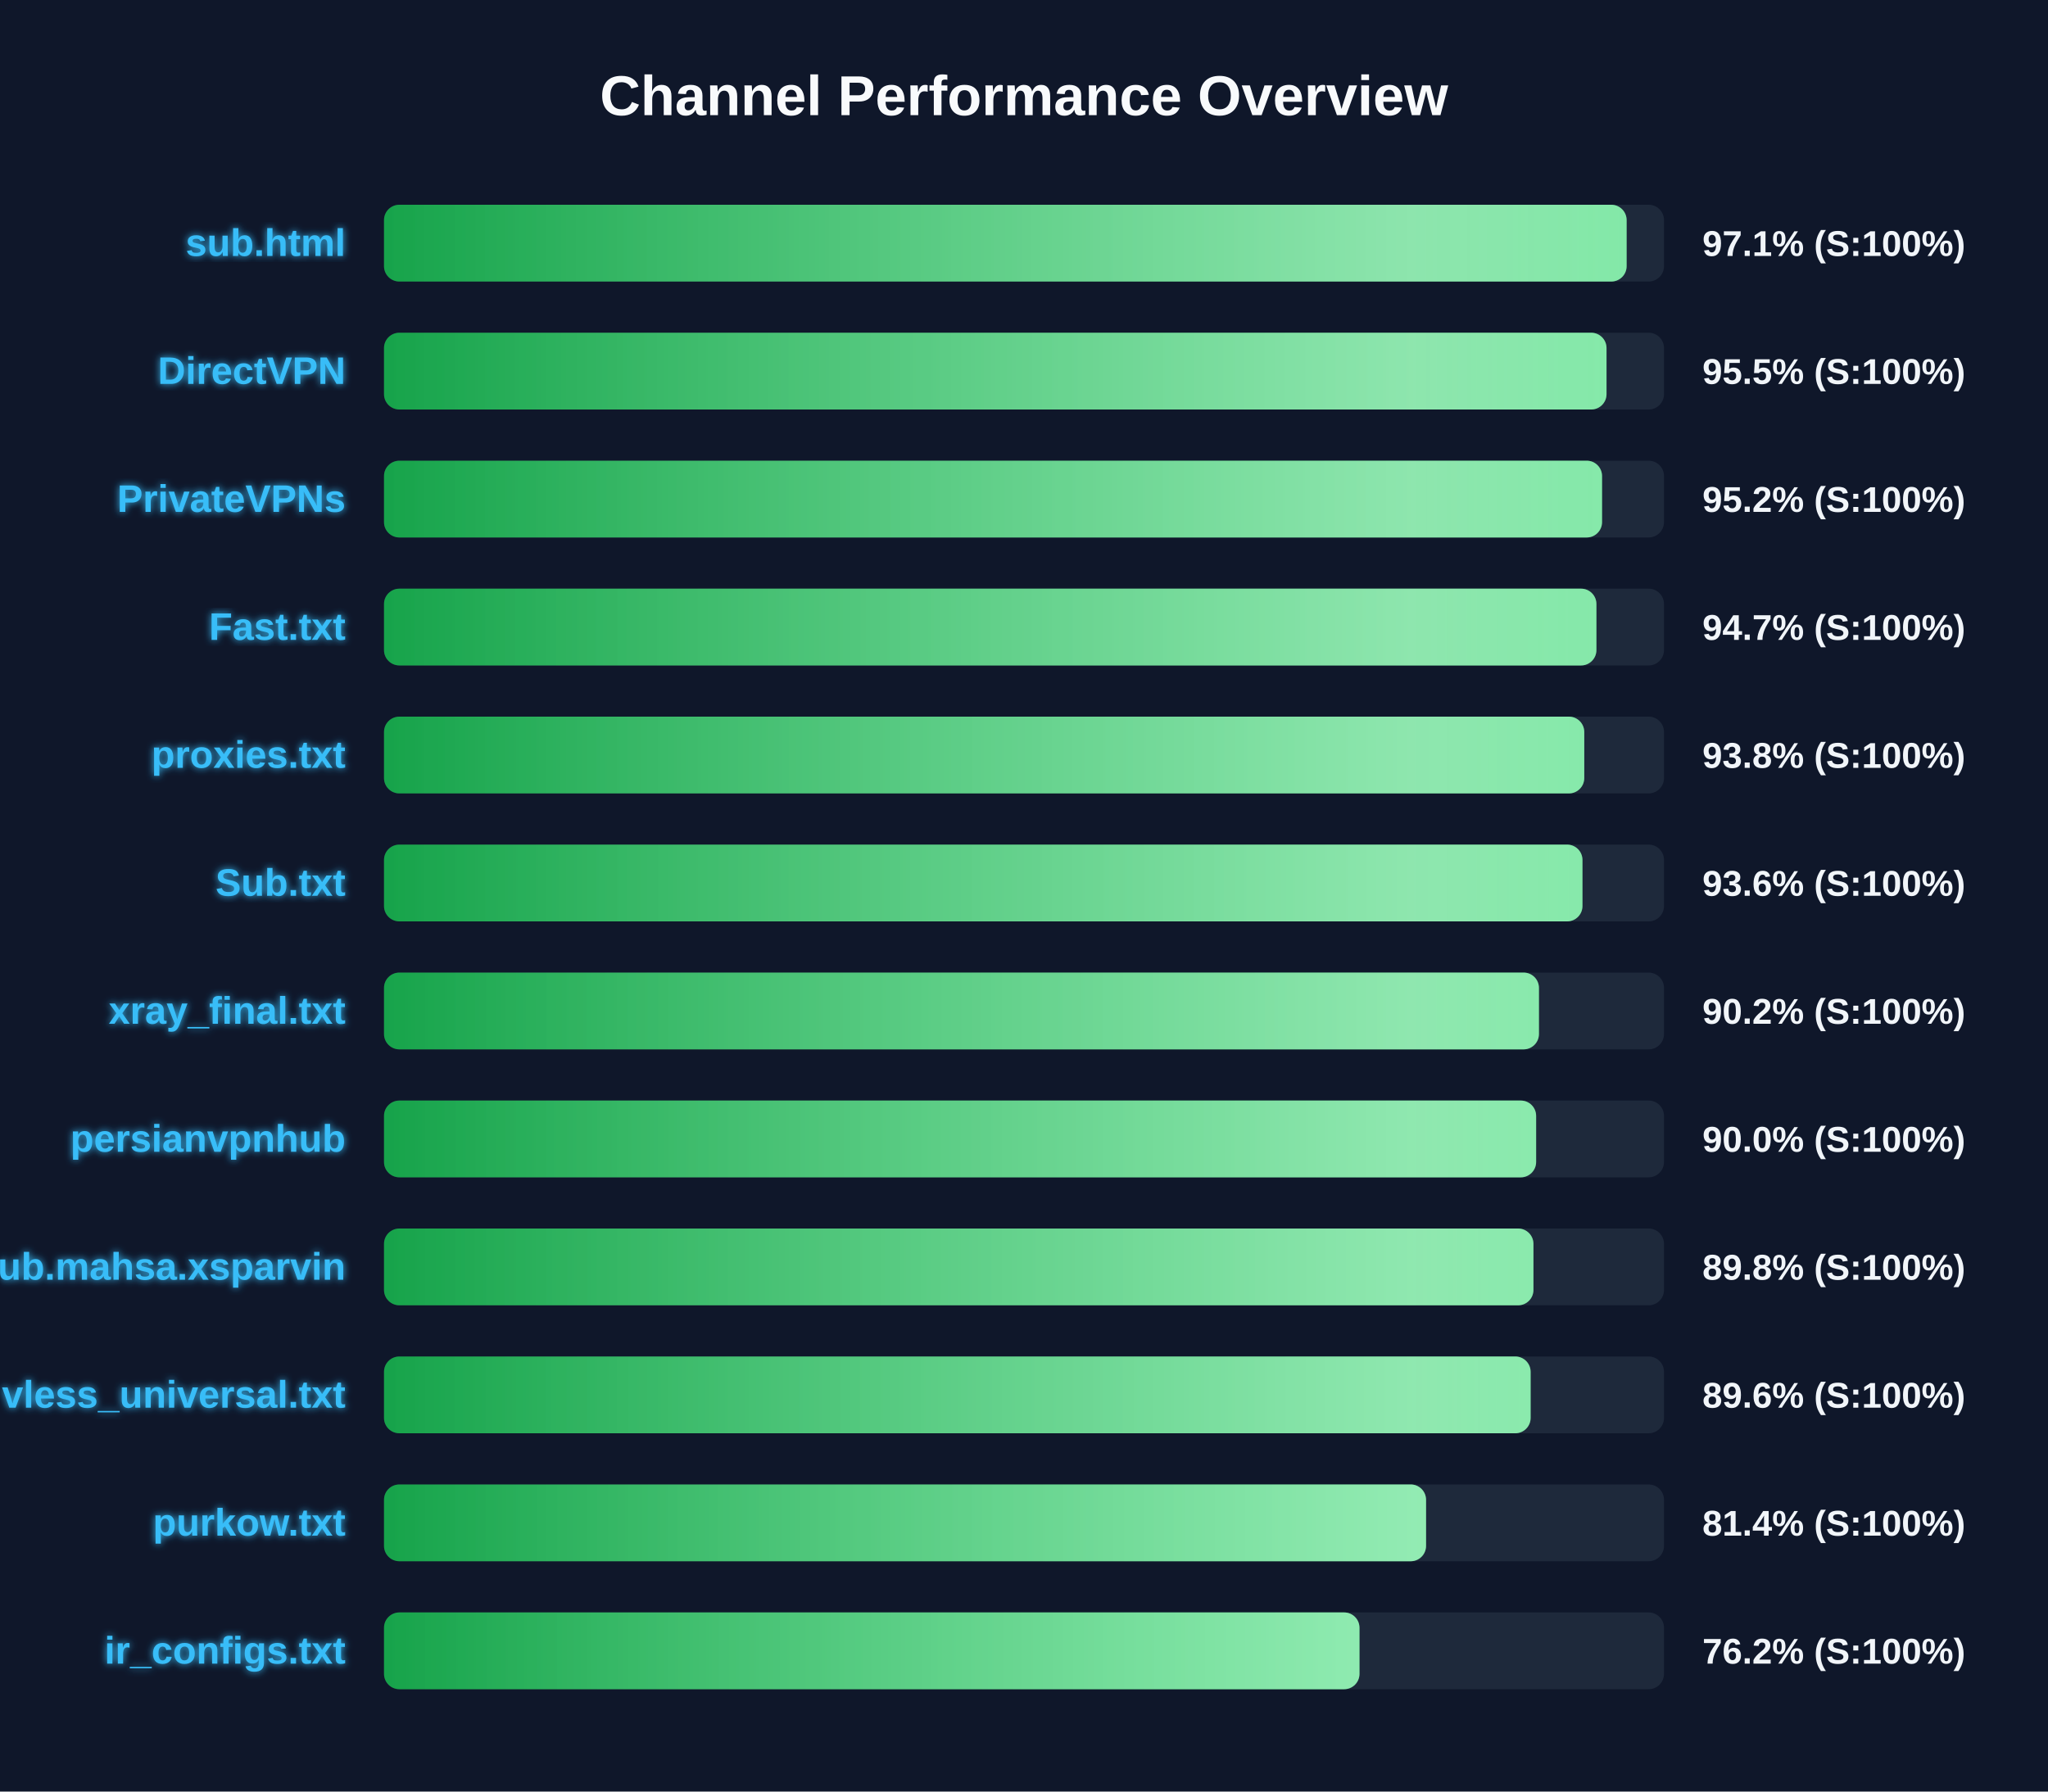
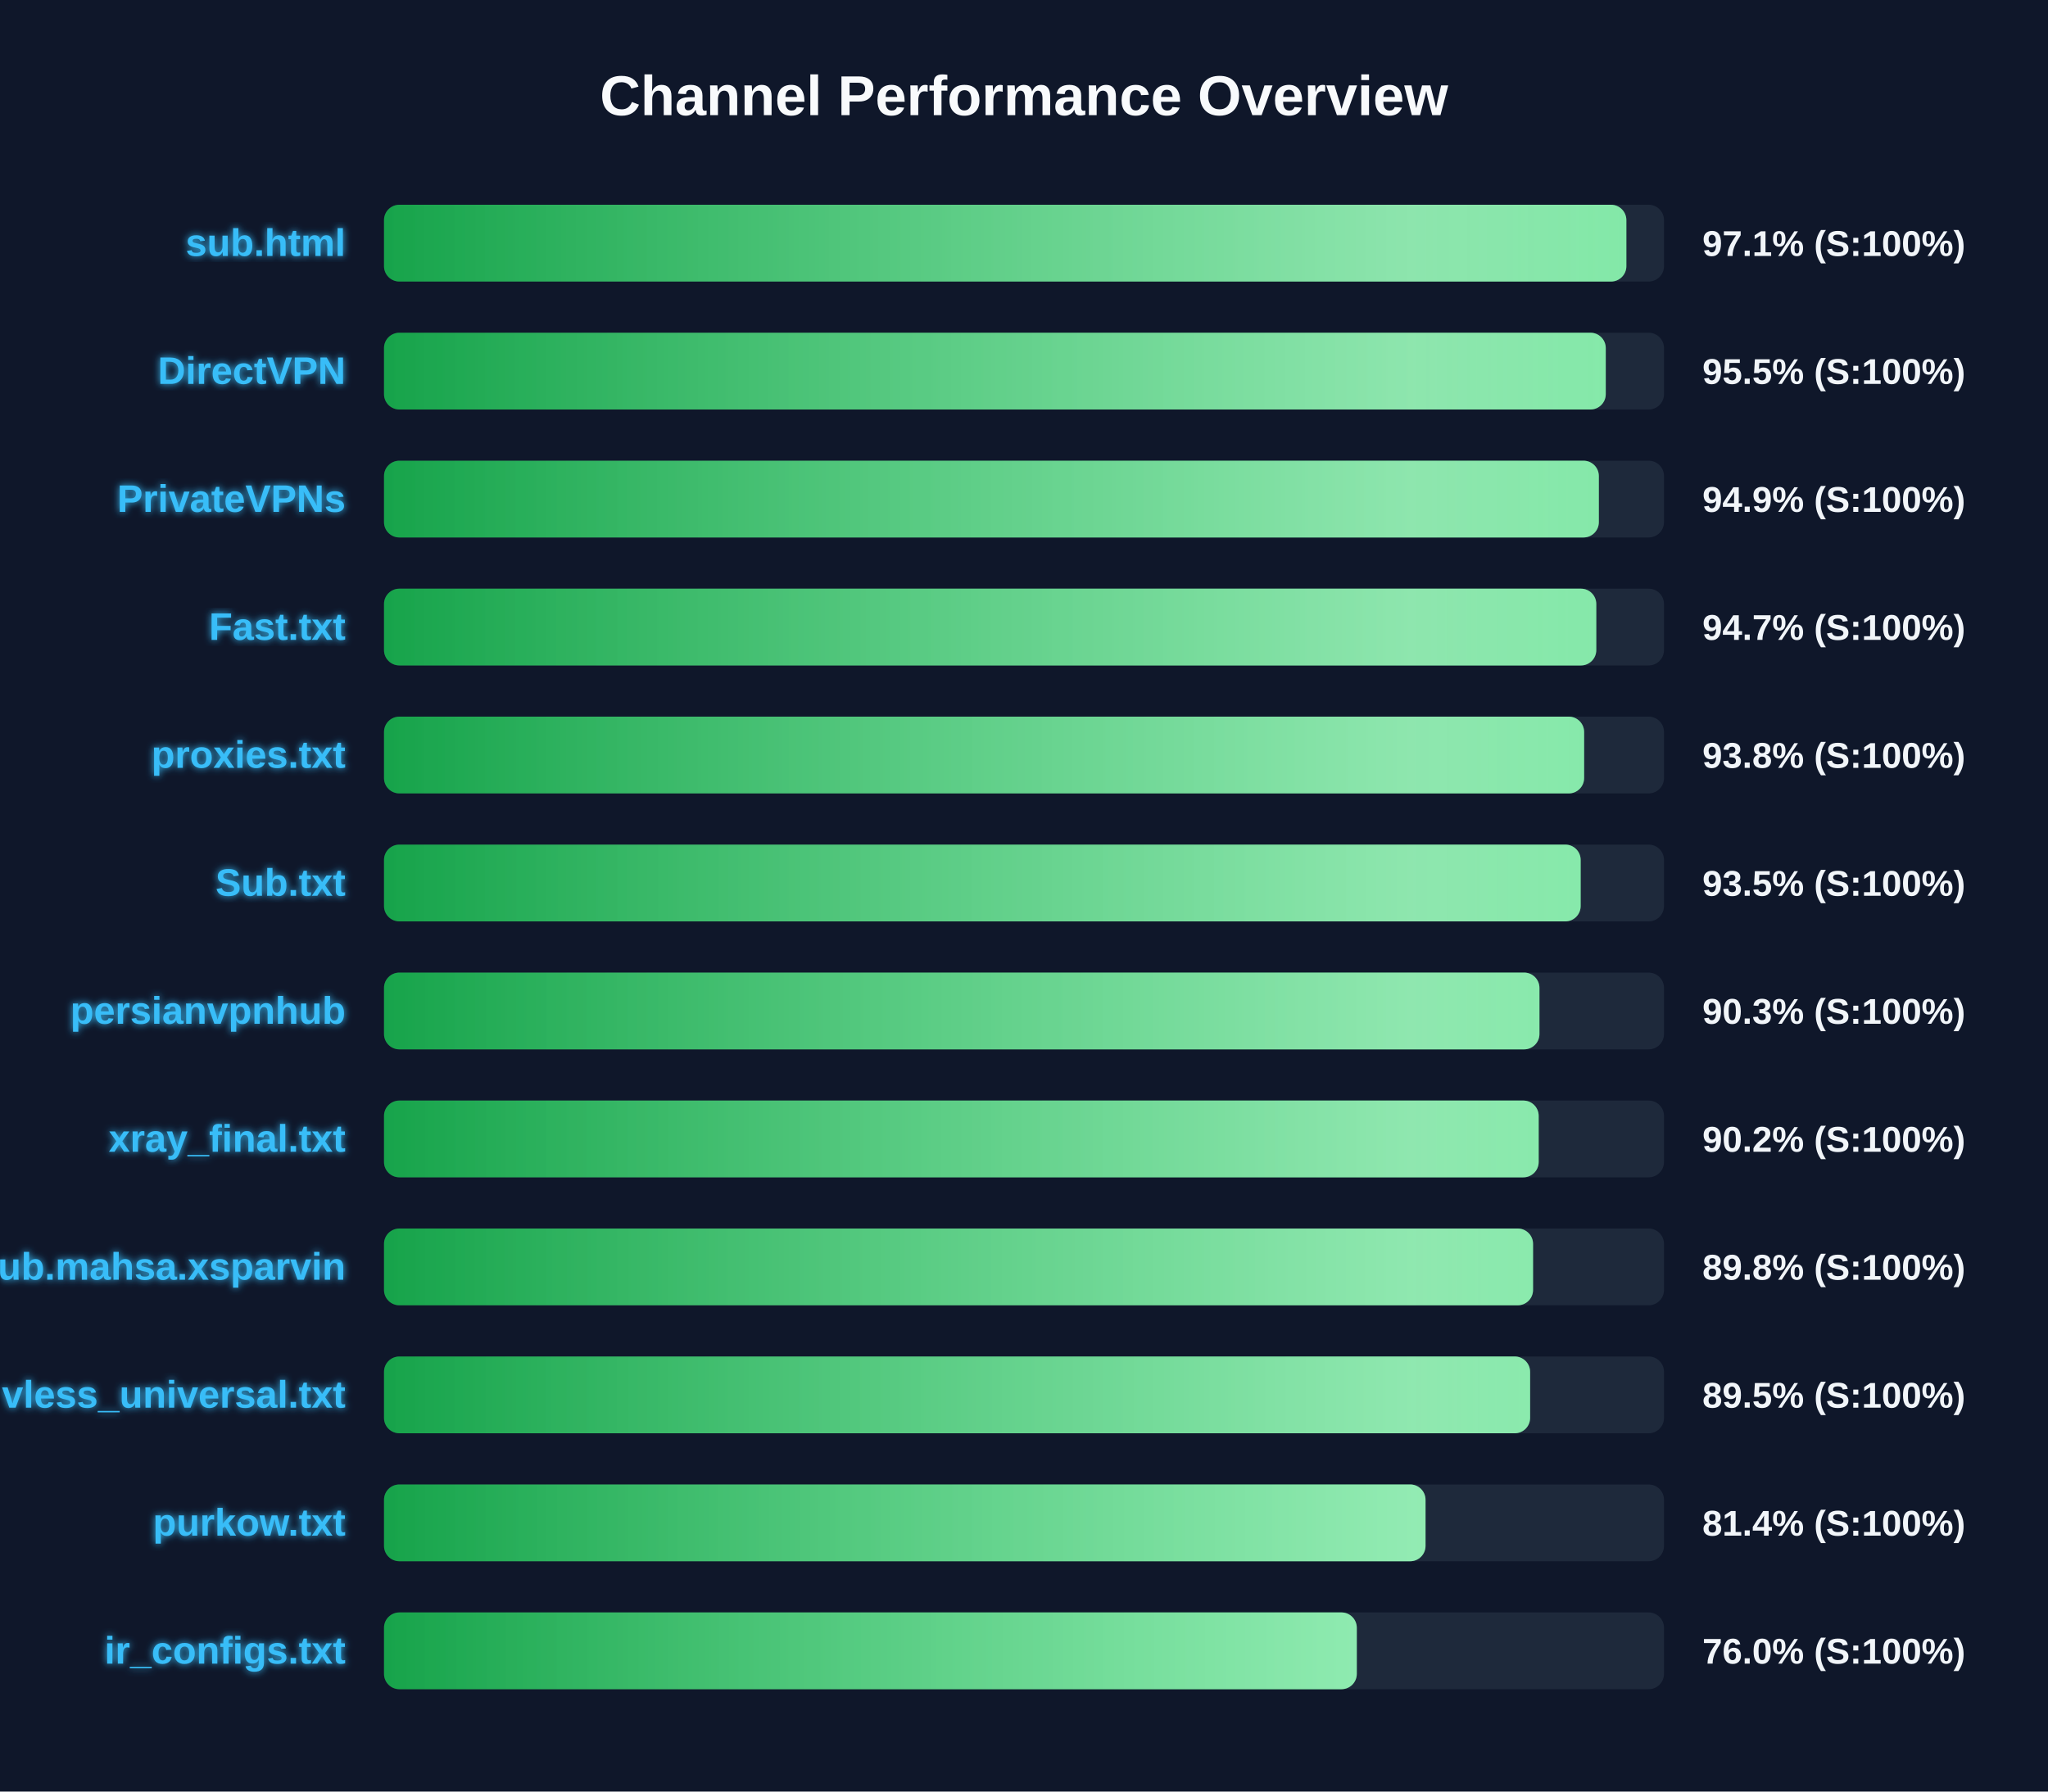
<svg xmlns="http://www.w3.org/2000/svg" width="800" height="700" version="1.1">
  <defs>
    <linearGradient id="grad-green" x1="0%" y1="0%" x2="100%" y2="0%">
      <stop offset="0%" stop-color="#16a34a" />
      <stop offset="100%" stop-color="#4ade80" />
    </linearGradient>
    <linearGradient id="grad-yellow" x1="0%" y1="0%" x2="100%" y2="0%">
      <stop offset="0%" stop-color="#ca8a04" />
      <stop offset="100%" stop-color="#fde047" />
    </linearGradient>
    <linearGradient id="grad-red" x1="0%" y1="0%" x2="100%" y2="0%">
      <stop offset="0%" stop-color="#dc2626" />
      <stop offset="100%" stop-color="#f87171" />
    </linearGradient>
    <linearGradient id="shimmer" x1="0%" y1="0%" x2="100%" y2="0%">
      <stop offset="0%" stop-color="rgba(255,255,255,0)" />
      <stop offset="50%" stop-color="rgba(255,255,255,0.4)" />
      <stop offset="100%" stop-color="rgba(255,255,255,0)" />
    </linearGradient>
    <filter id="glow" x="-20%" y="-20%" width="140%" height="140%">
      <feGaussianBlur stdDeviation="1.5" result="blur" />
      <feComposite in="SourceGraphic" in2="blur" operator="over" />
    </filter>
  </defs>
  <style>
        .bg-rect { fill: #0f172a; }
        .title { font: bold 22px 'Segoe UI', Arial, sans-serif; fill: #f8fafc; }
        .row { font: bold 15px 'Segoe UI', Arial, sans-serif; fill: #38bdf8; filter: url(#glow); }
        .score { font: bold 14px 'Segoe UI', Arial, sans-serif; fill: #f1f5f9; }
        @keyframes shimmer-anim {
            0% { transform: translateX(-100%); }
            100% { transform: translateX(200%); }
        }
        .shimmer-rect {
            animation: shimmer-anim 2.5s infinite linear;
        }
    </style>
  <rect width="100%" height="100%" class="bg-rect" />
  <text x="400" y="45" text-anchor="middle" class="title">Channel Performance Overview</text>
  <rect x="150" y="80" width="500" height="30" fill="#1e293b" rx="6" />
  <clipPath id="clip-0">
-     <rect x="150" y="80" width="485.4" height="30" rx="6" />
+     <rect x="150" y="80" width="485.3" height="30" rx="6" />
  </clipPath>
-   <rect x="150" y="80" width="485.4" height="30" fill="url(#grad-green)" rx="6" />
+   <rect x="150" y="80" width="485.3" height="30" fill="url(#grad-green)" rx="6" />
  <g clip-path="url(#clip-0)">
    <rect x="150" y="80" width="100%" height="30" fill="url(#shimmer)" class="shimmer-rect" />
  </g>
  <text x="135" y="100" text-anchor="end" class="row">sub.html</text>
  <text x="665" y="100" text-anchor="start" class="score">97.1% (S:100%)</text>
  <rect x="150" y="130" width="500" height="30" fill="#1e293b" rx="6" />
  <clipPath id="clip-1">
-     <rect x="150" y="130" width="477.55" height="30" rx="6" />
+     <rect x="150" y="130" width="477.25" height="30" rx="6" />
  </clipPath>
-   <rect x="150" y="130" width="477.55" height="30" fill="url(#grad-green)" rx="6" />
+   <rect x="150" y="130" width="477.25" height="30" fill="url(#grad-green)" rx="6" />
  <g clip-path="url(#clip-1)">
    <rect x="150" y="130" width="100%" height="30" fill="url(#shimmer)" class="shimmer-rect" />
  </g>
  <text x="135" y="150" text-anchor="end" class="row">DirectVPN</text>
  <text x="665" y="150" text-anchor="start" class="score">95.5% (S:100%)</text>
  <rect x="150" y="180" width="500" height="30" fill="#1e293b" rx="6" />
  <clipPath id="clip-2">
-     <rect x="150" y="180" width="475.8" height="30" rx="6" />
+     <rect x="150" y="180" width="474.55" height="30" rx="6" />
  </clipPath>
-   <rect x="150" y="180" width="475.8" height="30" fill="url(#grad-green)" rx="6" />
+   <rect x="150" y="180" width="474.55" height="30" fill="url(#grad-green)" rx="6" />
  <g clip-path="url(#clip-2)">
    <rect x="150" y="180" width="100%" height="30" fill="url(#shimmer)" class="shimmer-rect" />
  </g>
  <text x="135" y="200" text-anchor="end" class="row">PrivateVPNs</text>
-   <text x="665" y="200" text-anchor="start" class="score">95.2% (S:100%)</text>
+   <text x="665" y="200" text-anchor="start" class="score">94.9% (S:100%)</text>
  <rect x="150" y="230" width="500" height="30" fill="#1e293b" rx="6" />
  <clipPath id="clip-3">
-     <rect x="150" y="230" width="473.6" height="30" rx="6" />
+     <rect x="150" y="230" width="473.55" height="30" rx="6" />
  </clipPath>
-   <rect x="150" y="230" width="473.6" height="30" fill="url(#grad-green)" rx="6" />
+   <rect x="150" y="230" width="473.55" height="30" fill="url(#grad-green)" rx="6" />
  <g clip-path="url(#clip-3)">
    <rect x="150" y="230" width="100%" height="30" fill="url(#shimmer)" class="shimmer-rect" />
  </g>
  <text x="135" y="250" text-anchor="end" class="row">Fast.txt</text>
  <text x="665" y="250" text-anchor="start" class="score">94.7% (S:100%)</text>
  <rect x="150" y="280" width="500" height="30" fill="#1e293b" rx="6" />
  <clipPath id="clip-4">
-     <rect x="150" y="280" width="468.85" height="30" rx="6" />
+     <rect x="150" y="280" width="468.8" height="30" rx="6" />
  </clipPath>
-   <rect x="150" y="280" width="468.85" height="30" fill="url(#grad-green)" rx="6" />
+   <rect x="150" y="280" width="468.8" height="30" fill="url(#grad-green)" rx="6" />
  <g clip-path="url(#clip-4)">
    <rect x="150" y="280" width="100%" height="30" fill="url(#shimmer)" class="shimmer-rect" />
  </g>
  <text x="135" y="300" text-anchor="end" class="row">proxies.txt</text>
  <text x="665" y="300" text-anchor="start" class="score">93.8% (S:100%)</text>
  <rect x="150" y="330" width="500" height="30" fill="#1e293b" rx="6" />
  <clipPath id="clip-5">
-     <rect x="150" y="330" width="468.15" height="30" rx="6" />
+     <rect x="150" y="330" width="467.45" height="30" rx="6" />
  </clipPath>
-   <rect x="150" y="330" width="468.15" height="30" fill="url(#grad-green)" rx="6" />
+   <rect x="150" y="330" width="467.45" height="30" fill="url(#grad-green)" rx="6" />
  <g clip-path="url(#clip-5)">
    <rect x="150" y="330" width="100%" height="30" fill="url(#shimmer)" class="shimmer-rect" />
  </g>
  <text x="135" y="350" text-anchor="end" class="row">Sub.txt</text>
-   <text x="665" y="350" text-anchor="start" class="score">93.6% (S:100%)</text>
+   <text x="665" y="350" text-anchor="start" class="score">93.5% (S:100%)</text>
  <rect x="150" y="380" width="500" height="30" fill="#1e293b" rx="6" />
  <clipPath id="clip-6">
-     <rect x="150" y="380" width="451.15" height="30" rx="6" />
+     <rect x="150" y="380" width="451.35" height="30" rx="6" />
  </clipPath>
-   <rect x="150" y="380" width="451.15" height="30" fill="url(#grad-green)" rx="6" />
+   <rect x="150" y="380" width="451.35" height="30" fill="url(#grad-green)" rx="6" />
  <g clip-path="url(#clip-6)">
    <rect x="150" y="380" width="100%" height="30" fill="url(#shimmer)" class="shimmer-rect" />
  </g>
-   <text x="135" y="400" text-anchor="end" class="row">xray_final.txt</text>
-   <text x="665" y="400" text-anchor="start" class="score">90.2% (S:100%)</text>
+   <text x="135" y="400" text-anchor="end" class="row">persianvpnhub</text>
+   <text x="665" y="400" text-anchor="start" class="score">90.3% (S:100%)</text>
  <rect x="150" y="430" width="500" height="30" fill="#1e293b" rx="6" />
  <clipPath id="clip-7">
-     <rect x="150" y="430" width="450.05" height="30" rx="6" />
+     <rect x="150" y="430" width="451.05" height="30" rx="6" />
  </clipPath>
-   <rect x="150" y="430" width="450.05" height="30" fill="url(#grad-green)" rx="6" />
+   <rect x="150" y="430" width="451.05" height="30" fill="url(#grad-green)" rx="6" />
  <g clip-path="url(#clip-7)">
    <rect x="150" y="430" width="100%" height="30" fill="url(#shimmer)" class="shimmer-rect" />
  </g>
-   <text x="135" y="450" text-anchor="end" class="row">persianvpnhub</text>
-   <text x="665" y="450" text-anchor="start" class="score">90.0% (S:100%)</text>
+   <text x="135" y="450" text-anchor="end" class="row">xray_final.txt</text>
+   <text x="665" y="450" text-anchor="start" class="score">90.2% (S:100%)</text>
  <rect x="150" y="480" width="500" height="30" fill="#1e293b" rx="6" />
  <clipPath id="clip-8">
-     <rect x="150" y="480" width="449.0" height="30" rx="6" />
+     <rect x="150" y="480" width="448.85" height="30" rx="6" />
  </clipPath>
-   <rect x="150" y="480" width="449.0" height="30" fill="url(#grad-green)" rx="6" />
+   <rect x="150" y="480" width="448.85" height="30" fill="url(#grad-green)" rx="6" />
  <g clip-path="url(#clip-8)">
    <rect x="150" y="480" width="100%" height="30" fill="url(#shimmer)" class="shimmer-rect" />
  </g>
  <text x="135" y="500" text-anchor="end" class="row">Sub.mahsa.xsparvin</text>
  <text x="665" y="500" text-anchor="start" class="score">89.8% (S:100%)</text>
  <rect x="150" y="530" width="500" height="30" fill="#1e293b" rx="6" />
  <clipPath id="clip-9">
-     <rect x="150" y="530" width="447.9" height="30" rx="6" />
+     <rect x="150" y="530" width="447.7" height="30" rx="6" />
  </clipPath>
-   <rect x="150" y="530" width="447.9" height="30" fill="url(#grad-green)" rx="6" />
+   <rect x="150" y="530" width="447.7" height="30" fill="url(#grad-green)" rx="6" />
  <g clip-path="url(#clip-9)">
    <rect x="150" y="530" width="100%" height="30" fill="url(#shimmer)" class="shimmer-rect" />
  </g>
  <text x="135" y="550" text-anchor="end" class="row">vless_universal.txt</text>
-   <text x="665" y="550" text-anchor="start" class="score">89.6% (S:100%)</text>
+   <text x="665" y="550" text-anchor="start" class="score">89.5% (S:100%)</text>
  <rect x="150" y="580" width="500" height="30" fill="#1e293b" rx="6" />
  <clipPath id="clip-10">
-     <rect x="150" y="580" width="407.05" height="30" rx="6" />
+     <rect x="150" y="580" width="406.85" height="30" rx="6" />
  </clipPath>
-   <rect x="150" y="580" width="407.05" height="30" fill="url(#grad-green)" rx="6" />
+   <rect x="150" y="580" width="406.85" height="30" fill="url(#grad-green)" rx="6" />
  <g clip-path="url(#clip-10)">
    <rect x="150" y="580" width="100%" height="30" fill="url(#shimmer)" class="shimmer-rect" />
  </g>
  <text x="135" y="600" text-anchor="end" class="row">purkow.txt</text>
  <text x="665" y="600" text-anchor="start" class="score">81.4% (S:100%)</text>
  <rect x="150" y="630" width="500" height="30" fill="#1e293b" rx="6" />
  <clipPath id="clip-11">
-     <rect x="150" y="630" width="381.05" height="30" rx="6" />
+     <rect x="150" y="630" width="380.0" height="30" rx="6" />
  </clipPath>
-   <rect x="150" y="630" width="381.05" height="30" fill="url(#grad-green)" rx="6" />
+   <rect x="150" y="630" width="380.0" height="30" fill="url(#grad-green)" rx="6" />
  <g clip-path="url(#clip-11)">
    <rect x="150" y="630" width="100%" height="30" fill="url(#shimmer)" class="shimmer-rect" />
  </g>
  <text x="135" y="650" text-anchor="end" class="row">ir_configs.txt</text>
-   <text x="665" y="650" text-anchor="start" class="score">76.2% (S:100%)</text>
+   <text x="665" y="650" text-anchor="start" class="score">76.0% (S:100%)</text>
</svg>
